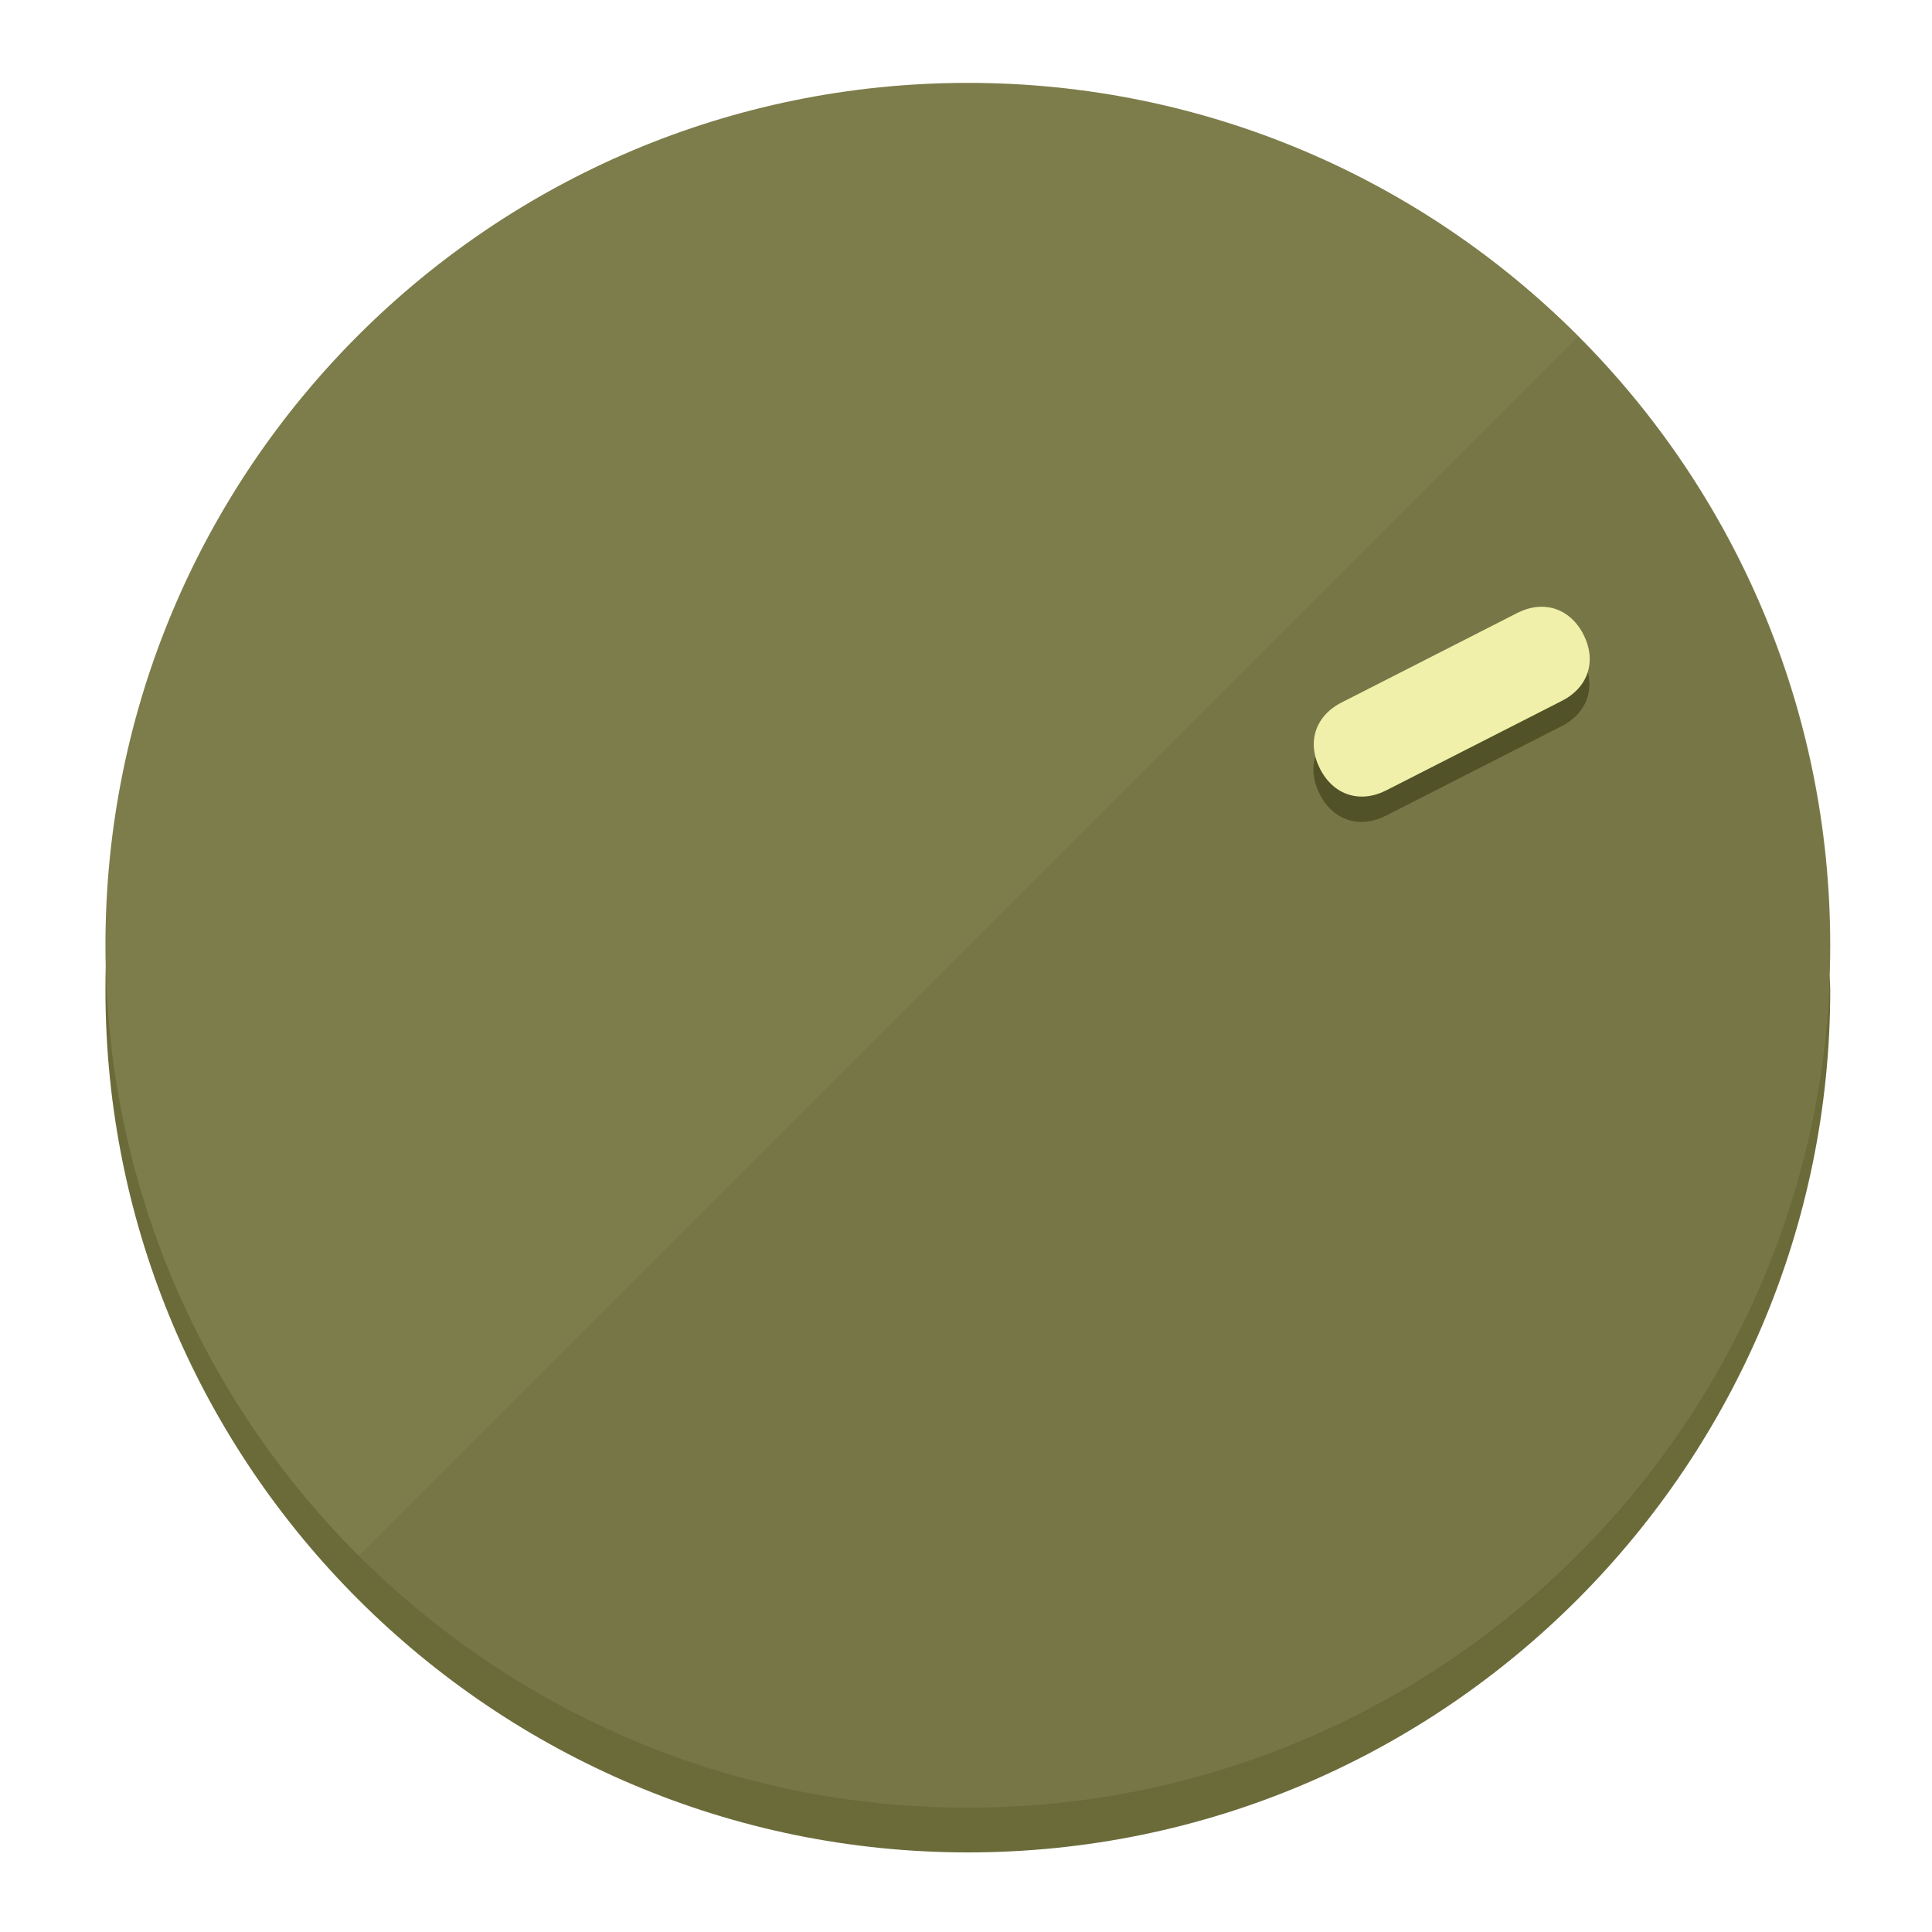
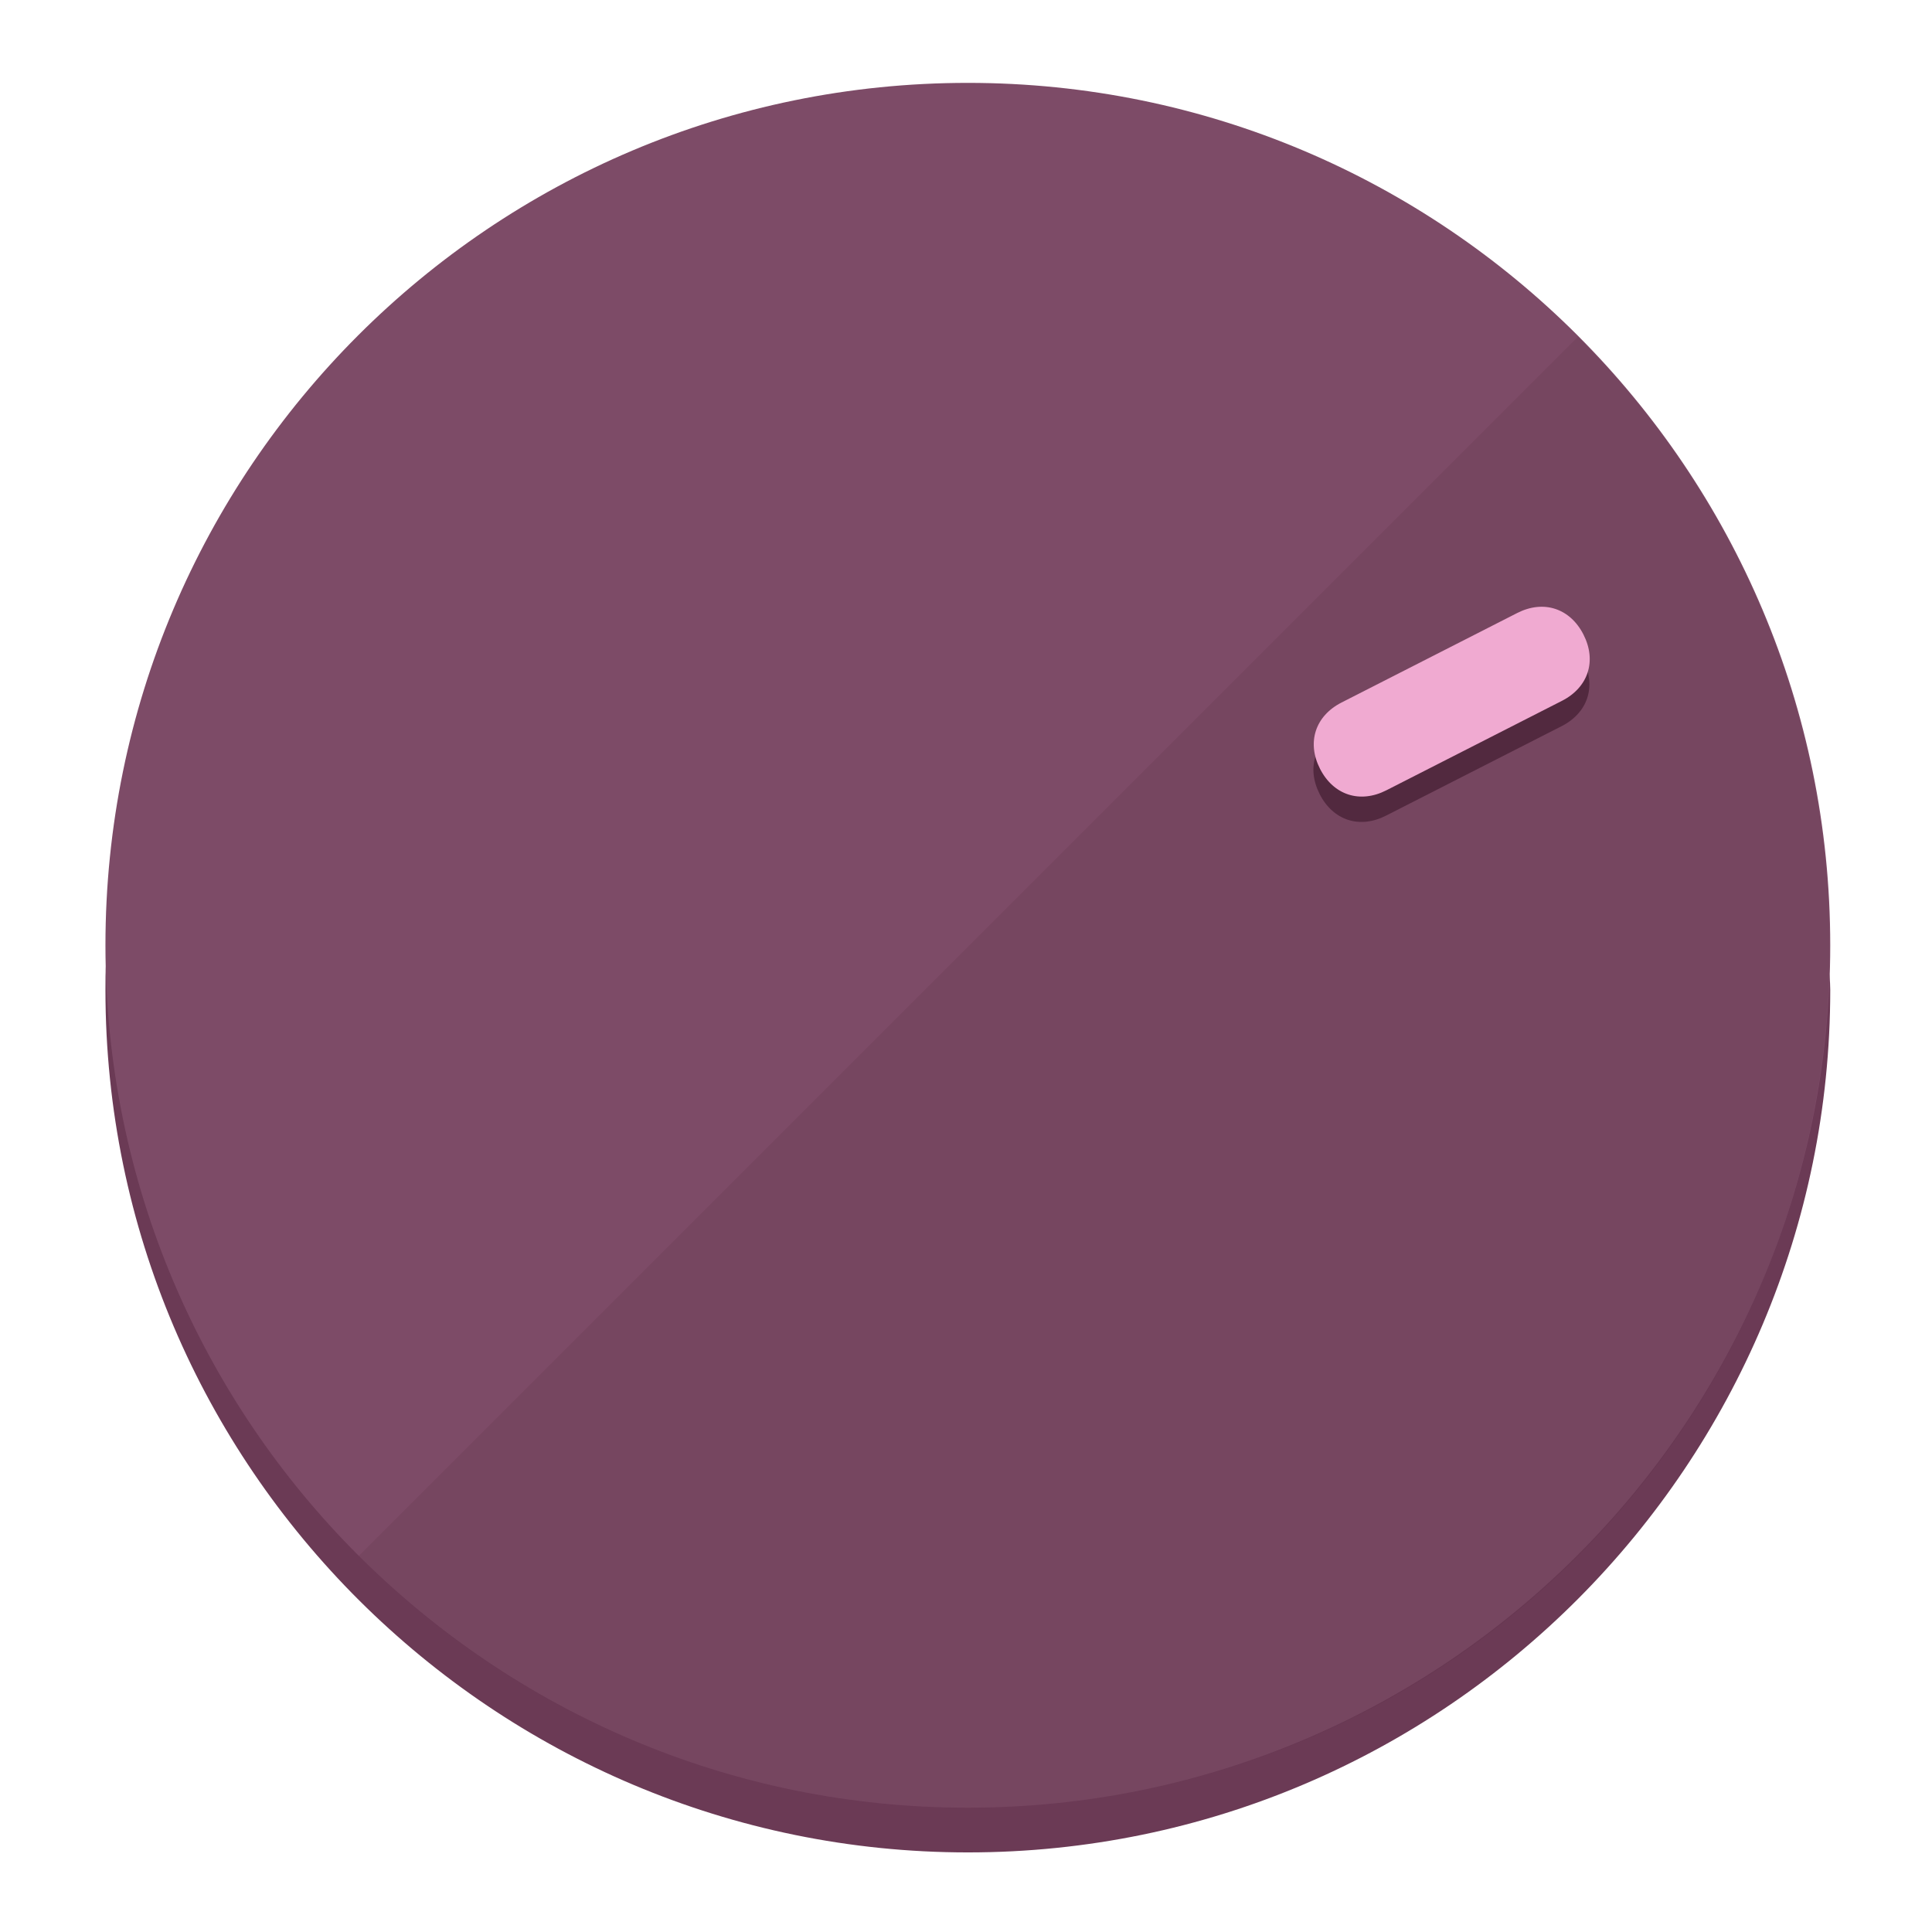
<svg xmlns="http://www.w3.org/2000/svg" height="120px" width="120px" version="1.1" id="Layer_1" viewBox="0 0 496.8 496.8" xml:space="preserve">
  <defs id="defs23" />
  <g id="g3158">
-     <path style="display:inline;fill:#6B6B3A;fill-opacity:1;stroke-width:1.584" d="m 248.875,445.92 c 116.582,0 212.89,-91.238 220.493,-205.286 0,5.069 1.267,8.87 1.267,13.939 0,121.651 -98.842,221.76 -221.76,221.76 -121.651,0 -221.76,-98.842 -221.76,-221.76 0,-5.069 0,-8.87 1.267,-13.939 7.603,114.048 103.91,205.286 220.493,205.286 z" id="path8" />
-     <circle style="display:inline;fill:#7D7D4B;fill-opacity:1;stroke-width:1.584" cx="248.875" cy="243.071" r="221.76" id="circle12" />
-     <path style="display:inline;fill:#525229;fill-opacity:0.154;stroke-width:1.587" d="m 405.744,86.606 c 86.308,86.308 86.308,227.193 0,313.5 -86.308,86.308 -227.193,86.308 -313.5,0" id="path14" />
+     <path style="display:inline;fill:#6B3A55;fill-opacity:1;stroke-width:1.584" d="m 248.875,445.92 c 116.582,0 212.89,-91.238 220.493,-205.286 0,5.069 1.267,8.87 1.267,13.939 0,121.651 -98.842,221.76 -221.76,221.76 -121.651,0 -221.76,-98.842 -221.76,-221.76 0,-5.069 0,-8.87 1.267,-13.939 7.603,114.048 103.91,205.286 220.493,205.286 z" id="path8" />
+     <circle style="display:inline;fill:#7D4B67;fill-opacity:1;stroke-width:1.584" cx="248.875" cy="243.071" r="221.76" id="circle12" />
+     <path style="display:inline;fill:#52293F;fill-opacity:0.154;stroke-width:1.587" d="m 405.744,86.606 c 86.308,86.308 86.308,227.193 0,313.5 -86.308,86.308 -227.193,86.308 -313.5,0" id="path14" />
  </g>
  <g id="g3198">
    <circle style="display:none;fill:#000000;fill-opacity:0;stroke-width:1.584" cx="329.835" cy="-110.802" r="221.76" id="circle12-3" transform="rotate(63)" />
-     <path style="display:inline;fill:#525229;fill-opacity:1;stroke-width:1.584" d="m 356.39,209.744 c -6.774,3.452 -13.592,1.237 -17.044,-5.538 v 0 c -3.452,-6.774 -1.237,-13.592 5.538,-17.044 l 45.163,-23.012 c 6.775,-3.452 13.592,-1.237 17.044,5.538 v 0 c 3.452,6.774 1.237,13.592 -5.538,17.044 z" id="path3789" />
-     <path style="display:inline;fill:#F0F0AA;stroke-width:1.584" d="m 356.478,203.228 c -6.774,3.452 -13.592,1.237 -17.044,-5.538 v 0 c -3.452,-6.774 -1.237,-13.592 5.538,-17.044 l 45.163,-23.012 c 6.774,-3.452 13.592,-1.237 17.044,5.538 v 0 c 3.452,6.775 1.237,13.592 -5.538,17.044 z" id="path915" />
+     <path style="display:inline;fill:#52293F;fill-opacity:1;stroke-width:1.584" d="m 356.39,209.744 c -6.774,3.452 -13.592,1.237 -17.044,-5.538 v 0 c -3.452,-6.774 -1.237,-13.592 5.538,-17.044 l 45.163,-23.012 c 6.775,-3.452 13.592,-1.237 17.044,5.538 v 0 c 3.452,6.774 1.237,13.592 -5.538,17.044 z" id="path3789" />
+     <path style="display:inline;fill:#F0AAD1;stroke-width:1.584" d="m 356.478,203.228 c -6.774,3.452 -13.592,1.237 -17.044,-5.538 v 0 c -3.452,-6.774 -1.237,-13.592 5.538,-17.044 l 45.163,-23.012 c 6.774,-3.452 13.592,-1.237 17.044,5.538 v 0 c 3.452,6.775 1.237,13.592 -5.538,17.044 z" id="path915" />
  </g>
</svg>
